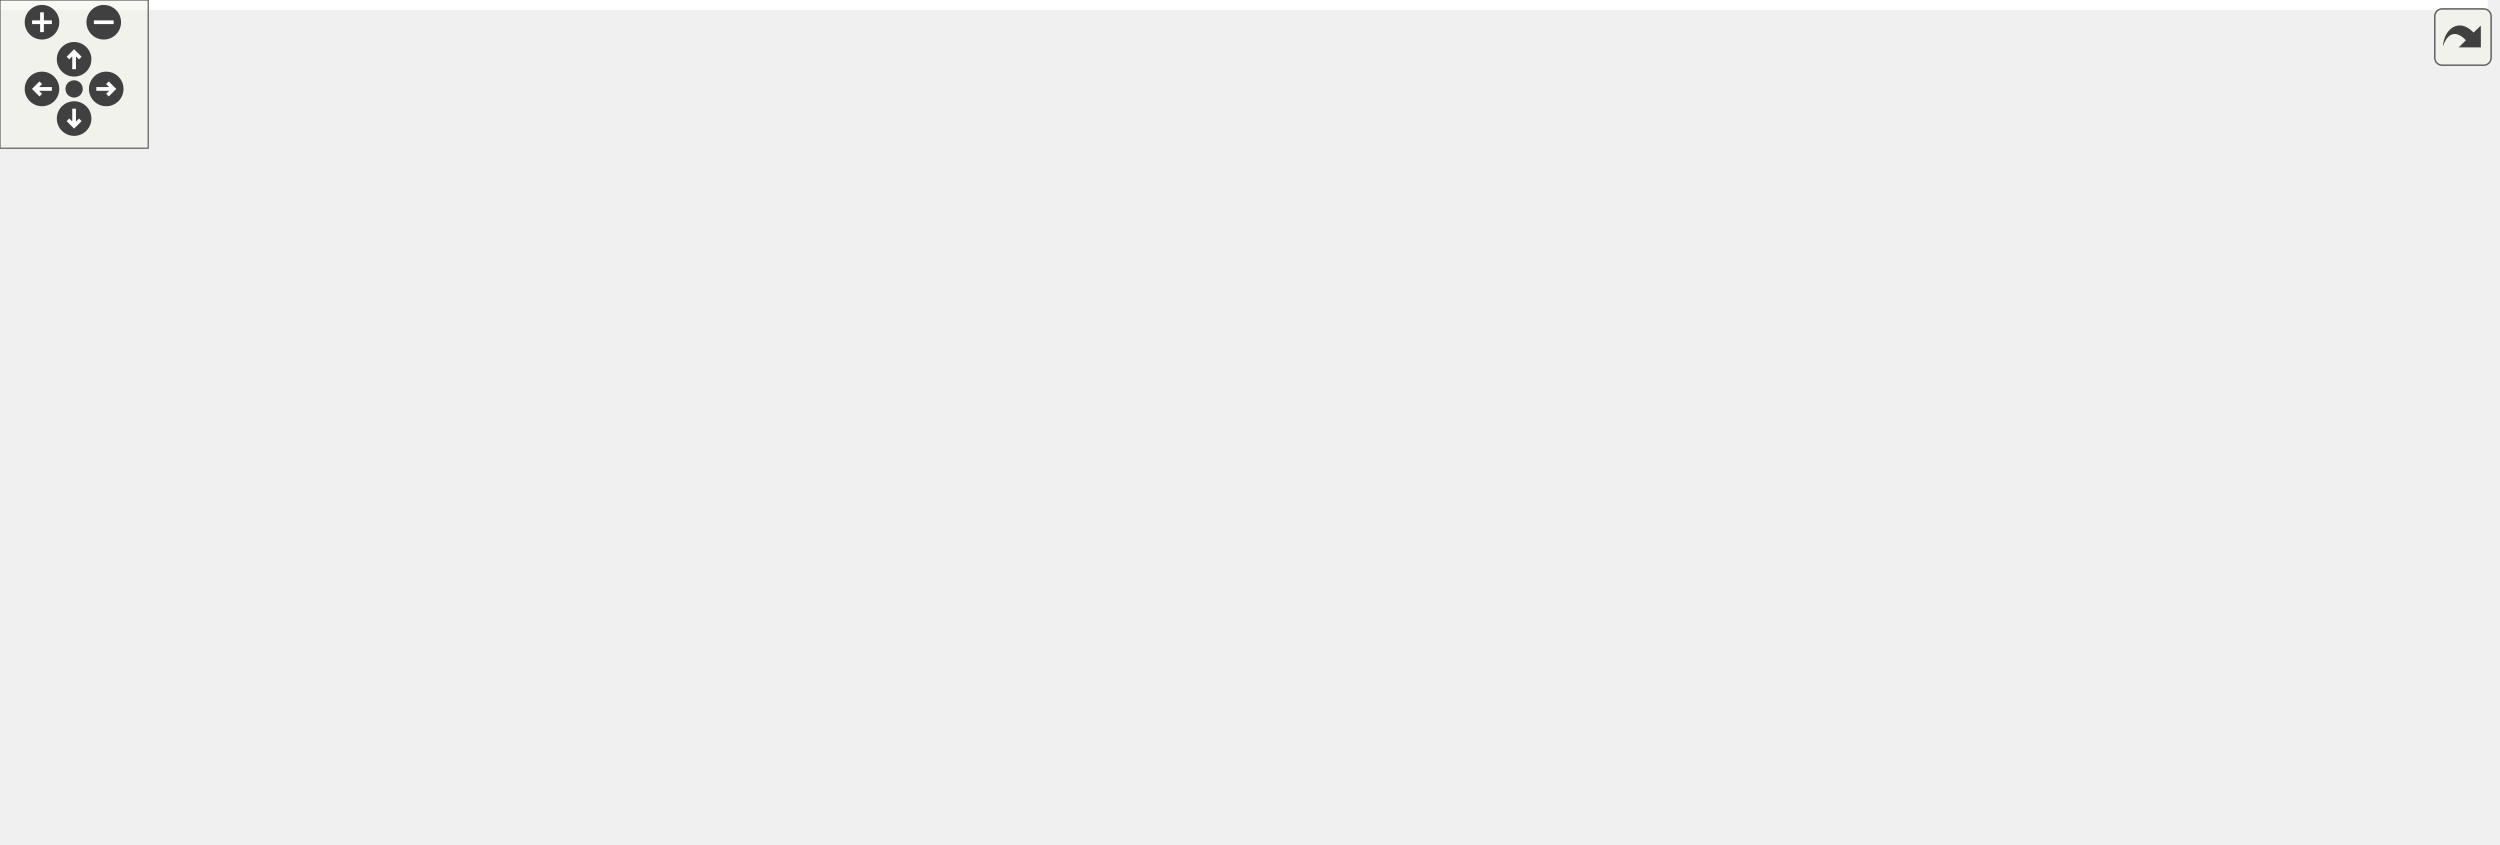
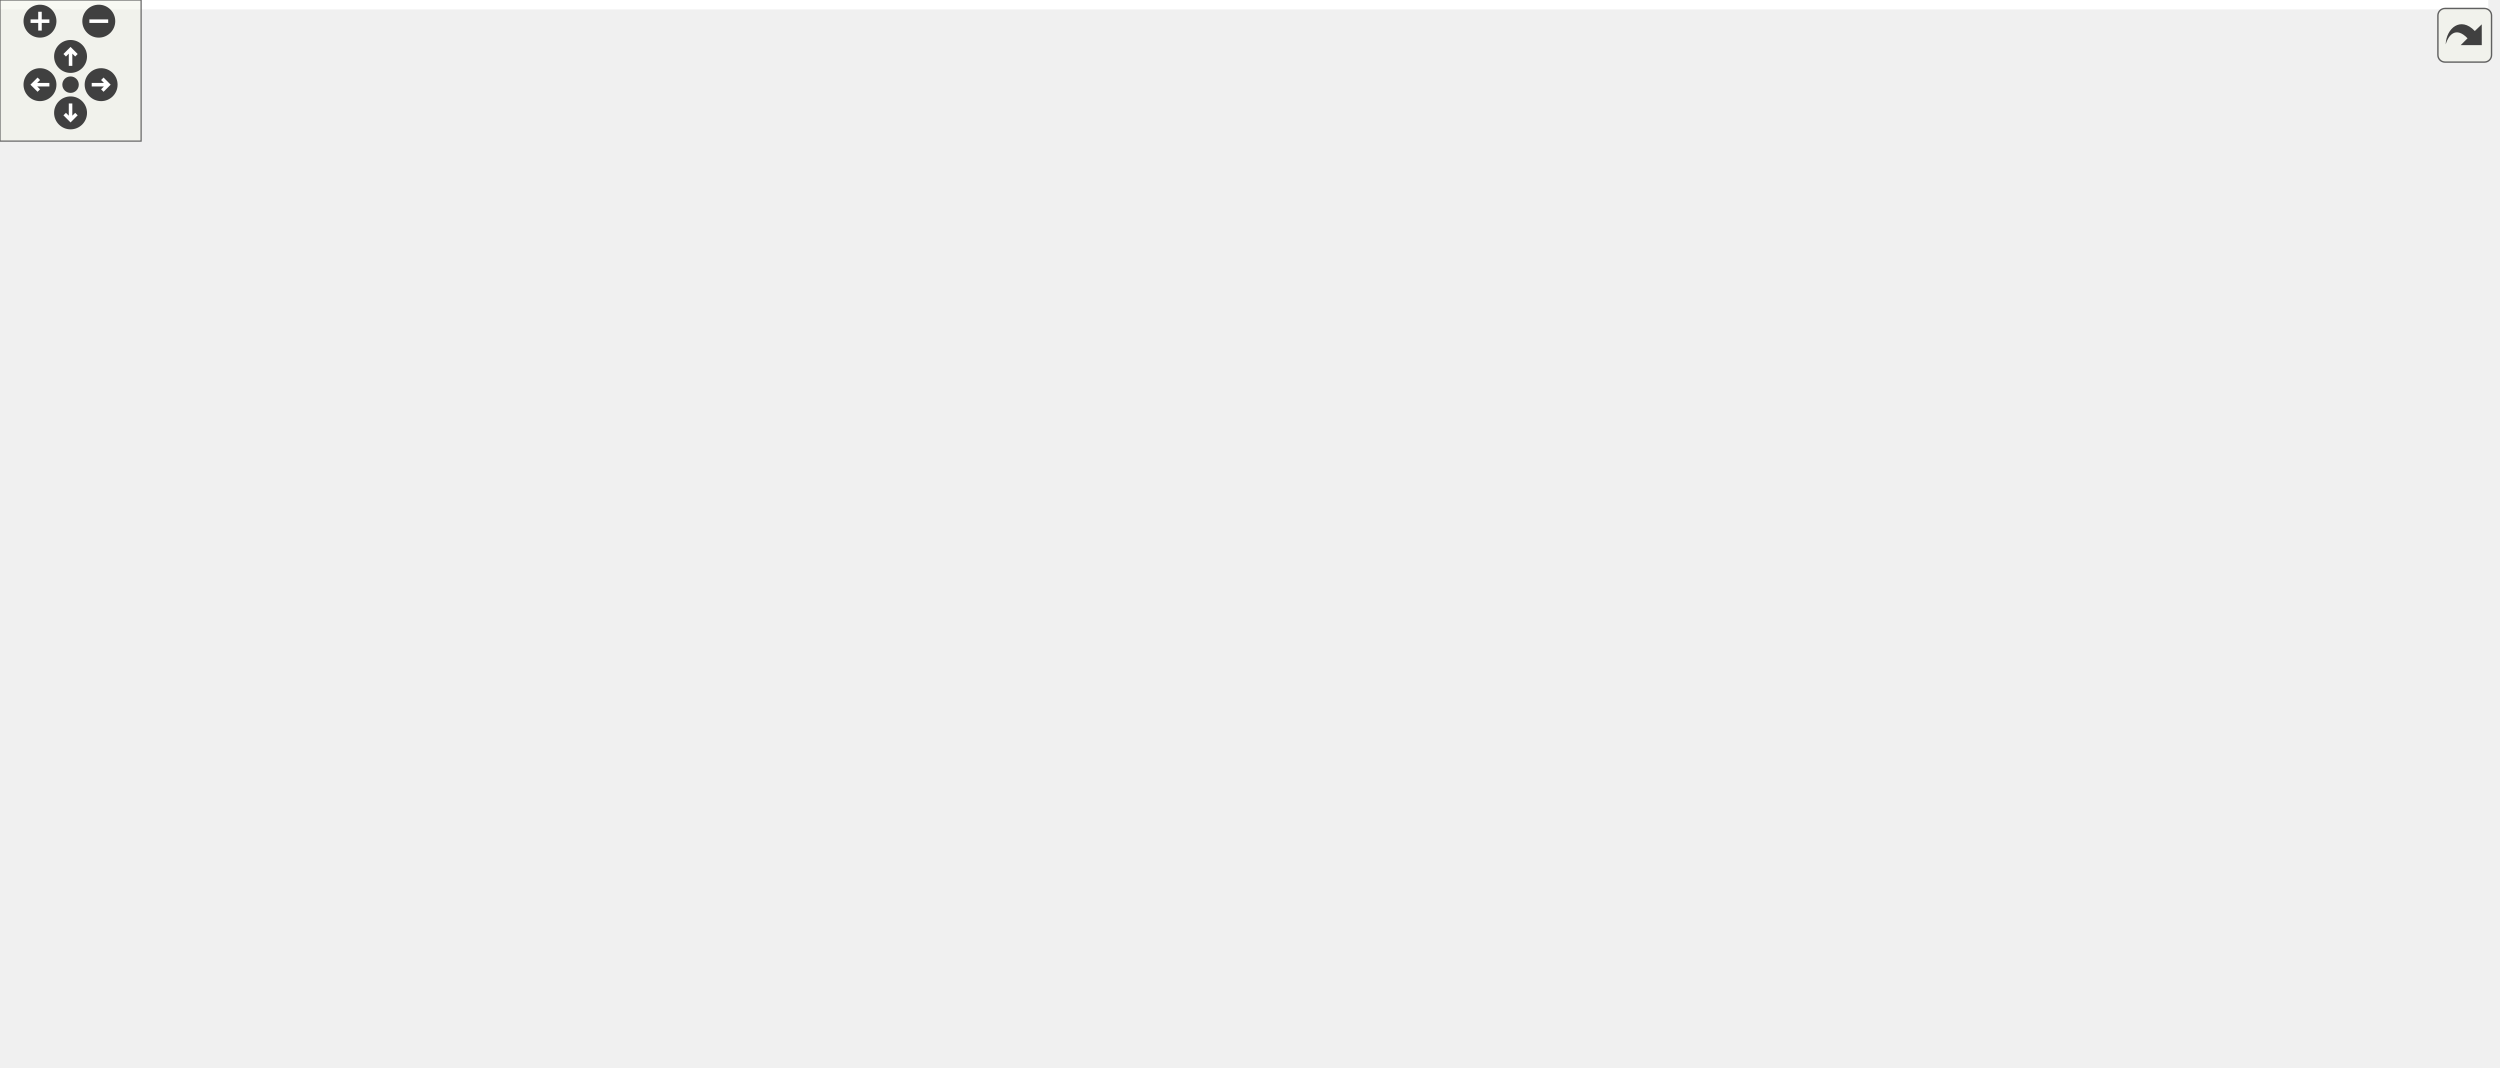
<svg xmlns="http://www.w3.org/2000/svg" xmlns:xlink="http://www.w3.org/1999/xlink" id="main" version="1.1" xml:space="preserve">
  <style type="text/css">
.edge:hover path { stroke: red; }
.edge:hover polygon { stroke: red; fill: red; }
</style>
  <defs>
    <circle id="rim" cx="0" cy="0" r="7" />
    <circle id="rim2" cx="0" cy="0" r="3.5" />
    <g id="zoomPlus">
      <use xlink:href="#rim" fill="#404040">
        <set attributeName="fill" to="#808080" begin="zoomplus.mouseover" end="zoomplus.mouseout" />
      </use>
      <path d="M-4,0h8M0,-4v8" fill="none" stroke="white" stroke-width="1.5" pointer-events="none" />
    </g>
    <g id="zoomMin">
      <use xlink:href="#rim" fill="#404040">
        <set attributeName="fill" to="#808080" begin="zoomminus.mouseover" end="zoomminus.mouseout" />
      </use>
      <path d="M-4,0h8" fill="none" stroke="white" stroke-width="1.5" pointer-events="none" />
    </g>
    <g id="dirArrow">
      <path fill="none" stroke="white" stroke-width="1.5" d="M0,-3.0v7 M-2.5,-0.5L0,-3.0L2.5,-0.5" />
    </g>
    <g id="resetDef">
      <use xlink:href="#rim2" fill="#404040">
        <set attributeName="fill" to="#808080" begin="reset.mouseover" end="reset.mouseout" />
      </use>
    </g>
  </defs>
  <svg id="graph" class="graph">
    <g id="viewport">
-       <polygon fill="white" stroke="transparent" points="-4,4 -4,-281 1007,-281 1007,4 -4,4" />
+       <polygon fill="white" stroke="transparent" points="-4,4 -4,-393 1058,-393 1058,4 -4,4" />
      <g id="node1" class="node">
        <g id="a_node1">
          <a xlink:title=" ">
-             <polygon fill="#bfbfbf" stroke="black" points="762.5,-246.5 762.5,-276.5 893.5,-276.5 893.5,-246.5 762.5,-246.5" />
-             <text text-anchor="start" x="770.5" y="-264.5" font-family="Helvetica,sans-Serif" font-size="10.00">range_value_rule_state</text>
-             <text text-anchor="middle" x="828" y="-253.5" font-family="Helvetica,sans-Serif" font-size="10.00">_provider.h</text>
+             <polygon fill="#bfbfbf" stroke="black" points="813.5,-358.5 813.5,-388.5 944.5,-388.5 944.5,-358.5 813.5,-358.5" />
+             <text text-anchor="start" x="821.5" y="-376.5" font-family="Helvetica,sans-Serif" font-size="10.00">range_value_rule_state</text>
+             <text text-anchor="middle" x="879" y="-365.5" font-family="Helvetica,sans-Serif" font-size="10.00">_provider.h</text>
          </a>
        </g>
      </g>
      <g id="node2" class="node">
        <g id="a_node2">
          <a xlink:href="road__network_8h.html" target="_top" xlink:title=" ">
-             <polygon fill="white" stroke="black" points="396,-185 396,-204 488,-204 488,-185 396,-185" />
-             <text text-anchor="middle" x="442" y="-192" font-family="Helvetica,sans-Serif" font-size="10.00">road_network.h</text>
+             <polygon fill="white" stroke="black" points="448,-297 448,-316 540,-316 540,-297 448,-297" />
+             <text text-anchor="middle" x="494" y="-304" font-family="Helvetica,sans-Serif" font-size="10.00">road_network.h</text>
          </a>
        </g>
      </g>
      <g id="edge1" class="edge">
-         <path fill="none" stroke="midnightblue" d="M751.77,-247.66C673.27,-234.44 553.47,-214.27 488.25,-203.29" />
-         <polygon fill="midnightblue" stroke="midnightblue" points="751.64,-251.19 762.08,-249.4 752.8,-244.29 751.64,-251.19" />
-       </g>
-       <g id="node13" class="node">
-         <g id="a_node13">
+         <path fill="none" stroke="midnightblue" d="M802.97,-359.66C724.67,-346.44 605.19,-326.27 540.13,-315.29" />
+         <polygon fill="midnightblue" stroke="midnightblue" points="802.81,-363.19 813.25,-361.4 803.98,-356.28 802.81,-363.19" />
+       </g>
+       <g id="node15" class="node">
+         <g id="a_node15">
          <a xlink:href="mock_8h.html" target="_top" xlink:title=" ">
-             <polygon fill="white" stroke="black" points="801.5,-118 801.5,-137 854.5,-137 854.5,-118 801.5,-118" />
-             <text text-anchor="middle" x="828" y="-125" font-family="Helvetica,sans-Serif" font-size="10.00">mock.h</text>
-           </a>
-         </g>
-       </g>
-       <g id="edge26" class="edge">
-         <path fill="none" stroke="midnightblue" d="M828,-236.32C828,-206.38 828,-156.91 828,-137.1" />
-         <polygon fill="midnightblue" stroke="midnightblue" points="824.5,-236.37 828,-246.37 831.5,-236.37 824.5,-236.37" />
-       </g>
-       <g id="node20" class="node">
-         <g id="a_node20">
+             <polygon fill="white" stroke="black" points="852.5,-230 852.5,-249 905.5,-249 905.5,-230 852.5,-230" />
+             <text text-anchor="middle" x="879" y="-237" font-family="Helvetica,sans-Serif" font-size="10.00">mock.h</text>
+           </a>
+         </g>
+       </g>
+       <g id="edge31" class="edge">
+         <path fill="none" stroke="midnightblue" d="M879,-348.32C879,-318.38 879,-268.91 879,-249.1" />
+         <polygon fill="midnightblue" stroke="midnightblue" points="875.5,-348.37 879,-358.37 882.5,-348.37 875.5,-348.37" />
+       </g>
+       <g id="node22" class="node">
+         <g id="a_node22">
          <a xlink:href="manual__range__value__rule__state__provider_8h.html" target="_top" xlink:title=" ">
-             <polygon fill="white" stroke="black" points="865.5,-179.5 865.5,-209.5 990.5,-209.5 990.5,-179.5 865.5,-179.5" />
-             <text text-anchor="start" x="873.5" y="-197.5" font-family="Helvetica,sans-Serif" font-size="10.00">manual_range_value</text>
-             <text text-anchor="middle" x="928" y="-186.5" font-family="Helvetica,sans-Serif" font-size="10.00">_rule_state_provider.h</text>
-           </a>
-         </g>
-       </g>
-       <g id="edge24" class="edge">
-         <path fill="none" stroke="midnightblue" d="M858.41,-240.73C873.88,-230.68 892.33,-218.68 906.34,-209.58" />
-         <polygon fill="midnightblue" stroke="midnightblue" points="856.18,-238.01 849.7,-246.4 859.99,-243.88 856.18,-238.01" />
+             <polygon fill="white" stroke="black" points="916.5,-291.5 916.5,-321.5 1041.5,-321.5 1041.5,-291.5 916.5,-291.5" />
+             <text text-anchor="start" x="924.5" y="-309.5" font-family="Helvetica,sans-Serif" font-size="10.00">manual_range_value</text>
+             <text text-anchor="middle" x="979" y="-298.5" font-family="Helvetica,sans-Serif" font-size="10.00">_rule_state_provider.h</text>
+           </a>
+         </g>
+       </g>
+       <g id="edge29" class="edge">
+         <path fill="none" stroke="midnightblue" d="M909.41,-352.73C924.88,-342.68 943.33,-330.68 957.34,-321.58" />
+         <polygon fill="midnightblue" stroke="midnightblue" points="907.18,-350.01 900.7,-358.4 910.99,-355.88 907.18,-350.01" />
      </g>
      <g id="node3" class="node">
        <g id="a_node3">
          <a xlink:href="road__network__validator_8h.html" target="_top" xlink:title=" ">
-             <polygon fill="white" stroke="black" points="420.5,-118 420.5,-137 561.5,-137 561.5,-118 420.5,-118" />
-             <text text-anchor="middle" x="491" y="-125" font-family="Helvetica,sans-Serif" font-size="10.00">road_network_validator.h</text>
+             <polygon fill="white" stroke="black" points="286.5,-230 286.5,-249 427.5,-249 427.5,-230 286.5,-230" />
+             <text text-anchor="middle" x="357" y="-237" font-family="Helvetica,sans-Serif" font-size="10.00">road_network_validator.h</text>
          </a>
        </g>
      </g>
      <g id="edge2" class="edge">
-         <path fill="none" stroke="midnightblue" d="M454.89,-176.4C464.41,-163.77 476.98,-147.1 484.5,-137.13" />
-         <polygon fill="midnightblue" stroke="midnightblue" points="451.83,-174.64 448.61,-184.73 457.42,-178.86 451.83,-174.64" />
+         <path fill="none" stroke="midnightblue" d="M466.48,-292.44C439.35,-279.57 398.64,-260.26 375.27,-249.17" />
+         <polygon fill="midnightblue" stroke="midnightblue" points="465.27,-295.74 475.81,-296.87 468.27,-289.42 465.27,-295.74" />
      </g>
      <g id="node5" class="node">
        <g id="a_node5">
-           <a xlink:href="create__road__network_8h.html" target="_top" xlink:title=" ">
-             <polygon fill="white" stroke="black" points="254,-56.5 254,-75.5 382,-75.5 382,-56.5 254,-56.5" />
-             <text text-anchor="middle" x="318" y="-63.5" font-family="Helvetica,sans-Serif" font-size="10.00">create_road_network.h</text>
+           <a xlink:href="distance__router_8h.html" target="_top" xlink:title=" ">
+             <polygon fill="white" stroke="black" points="96.5,-56.5 96.5,-75.5 197.5,-75.5 197.5,-56.5 96.5,-56.5" />
+             <text text-anchor="middle" x="147" y="-63.5" font-family="Helvetica,sans-Serif" font-size="10.00">distance_router.h</text>
          </a>
        </g>
      </g>
      <g id="edge4" class="edge">
-         <path fill="none" stroke="midnightblue" d="M429.17,-176.59C415.9,-159.54 394.19,-132.84 373,-112 359.1,-98.33 341.41,-84.39 329.9,-75.73" />
-         <polygon fill="midnightblue" stroke="midnightblue" points="426.74,-179.17 435.61,-184.97 432.29,-174.91 426.74,-179.17" />
+         <path fill="none" stroke="midnightblue" d="M437.88,-298.22C382,-289.98 301.18,-275.05 277,-255 223.54,-210.67 258.59,-165.24 214,-112 200.6,-95.99 180.1,-83.38 165.3,-75.62" />
+         <polygon fill="midnightblue" stroke="midnightblue" points="437.6,-301.72 448,-299.68 438.6,-294.79 437.6,-301.72" />
      </g>
      <g id="node7" class="node">
        <g id="a_node7">
-           <a xlink:href="road__network__loader_8h.html" target="_top" xlink:title=" ">
-             <polygon fill="white" stroke="black" points="236,-118 236,-137 364,-137 364,-118 236,-118" />
-             <text text-anchor="middle" x="300" y="-125" font-family="Helvetica,sans-Serif" font-size="10.00">road_network_loader.h</text>
+           <a xlink:href="create__road__network_8h.html" target="_top" xlink:title=" ">
+             <polygon fill="white" stroke="black" points="712,-168.5 712,-187.5 840,-187.5 840,-168.5 712,-168.5" />
+             <text text-anchor="middle" x="776" y="-175.5" font-family="Helvetica,sans-Serif" font-size="10.00">create_road_network.h</text>
          </a>
        </g>
      </g>
      <g id="edge6" class="edge">
-         <path fill="none" stroke="midnightblue" d="M413.85,-180.61C385.72,-167.74 343.27,-148.31 318.93,-137.17" />
-         <polygon fill="midnightblue" stroke="midnightblue" points="412.59,-183.89 423.14,-184.87 415.51,-177.52 412.59,-183.89" />
-       </g>
-       <g id="node8" class="node">
-         <g id="a_node8">
-           <a xlink:href="routing_2phase_8h.html" target="_top" xlink:title=" ">
-             <polygon fill="white" stroke="black" points="108.5,-118 108.5,-137 163.5,-137 163.5,-118 108.5,-118" />
-             <text text-anchor="middle" x="136" y="-125" font-family="Helvetica,sans-Serif" font-size="10.00">phase.h</text>
-           </a>
-         </g>
-       </g>
-       <g id="edge8" class="edge">
-         <path fill="none" stroke="midnightblue" d="M387.05,-183.03C336.69,-173.27 260.15,-158 194,-143 184.08,-140.75 173.26,-138.1 163.67,-135.68" />
-         <polygon fill="midnightblue" stroke="midnightblue" points="386.59,-186.51 397.07,-184.97 387.92,-179.63 386.59,-186.51" />
+         <path fill="none" stroke="midnightblue" d="M546.76,-294.57C579.91,-286.43 622.89,-273.51 658,-255 677.59,-244.67 678.66,-236.41 697,-224 717.66,-210.03 742.91,-196.16 759.21,-187.59" />
+         <polygon fill="midnightblue" stroke="midnightblue" points="545.72,-291.21 536.81,-296.94 547.35,-298.02 545.72,-291.21" />
      </g>
      <g id="node9" class="node">
        <g id="a_node9">
-           <a xlink:href="route_8h.html" target="_top" xlink:title=" ">
-             <polygon fill="white" stroke="black" points="12.5,-56.5 12.5,-75.5 63.5,-75.5 63.5,-56.5 12.5,-56.5" />
-             <text text-anchor="middle" x="38" y="-63.5" font-family="Helvetica,sans-Serif" font-size="10.00">route.h</text>
-           </a>
-         </g>
-       </g>
-       <g id="edge14" class="edge">
-         <path fill="none" stroke="midnightblue" d="M385.71,-190.19C301.31,-184.4 146.75,-170.36 99,-143 70.81,-126.85 50.59,-92.18 42.25,-75.85" />
-         <polygon fill="midnightblue" stroke="midnightblue" points="385.69,-193.7 395.9,-190.87 386.15,-186.71 385.69,-193.7" />
+           <a xlink:href="road__network__loader_8h.html" target="_top" xlink:title=" ">
+             <polygon fill="white" stroke="black" points="706,-230 706,-249 834,-249 834,-230 706,-230" />
+             <text text-anchor="middle" x="770" y="-237" font-family="Helvetica,sans-Serif" font-size="10.00">road_network_loader.h</text>
+           </a>
+         </g>
+       </g>
+       <g id="edge8" class="edge">
+         <path fill="none" stroke="midnightblue" d="M540.44,-294.56C594.85,-281.75 683.87,-260.78 733.55,-249.08" />
+         <polygon fill="midnightblue" stroke="midnightblue" points="539.3,-291.24 530.37,-296.94 540.9,-298.05 539.3,-291.24" />
      </g>
      <g id="node10" class="node">
        <g id="a_node10">
+           <a xlink:href="routing_2phase_8h.html" target="_top" xlink:title=" ">
+             <polygon fill="white" stroke="black" points="96.5,-230 96.5,-249 151.5,-249 151.5,-230 96.5,-230" />
+             <text text-anchor="middle" x="124" y="-237" font-family="Helvetica,sans-Serif" font-size="10.00">phase.h</text>
+           </a>
+         </g>
+       </g>
+       <g id="edge10" class="edge">
+         <path fill="none" stroke="midnightblue" d="M437.54,-295.62C379.47,-285.46 286.41,-269.16 206,-255 187.92,-251.82 167.6,-248.22 151.71,-245.41" />
+         <polygon fill="midnightblue" stroke="midnightblue" points="437.15,-299.11 447.61,-297.39 438.36,-292.21 437.15,-299.11" />
+       </g>
+       <g id="node11" class="node">
+         <g id="a_node11">
+           <a xlink:href="route_8h.html" target="_top" xlink:title=" ">
+             <polygon fill="white" stroke="black" points="25.5,-168.5 25.5,-187.5 76.5,-187.5 76.5,-168.5 25.5,-168.5" />
+             <text text-anchor="middle" x="51" y="-175.5" font-family="Helvetica,sans-Serif" font-size="10.00">route.h</text>
+           </a>
+         </g>
+       </g>
+       <g id="edge19" class="edge">
+         <path fill="none" stroke="midnightblue" d="M437.76,-305.06C339.51,-303.25 141.82,-294.63 87,-255 64.28,-238.58 55.39,-204.04 52.37,-187.8" />
+         <polygon fill="midnightblue" stroke="midnightblue" points="437.75,-308.56 447.81,-305.23 437.87,-301.56 437.75,-308.56" />
+       </g>
+       <g id="node12" class="node">
+         <g id="a_node12">
          <a xlink:href="router_8h.html" target="_top" xlink:title=" ">
-             <polygon fill="white" stroke="black" points="74.5,-0.5 74.5,-19.5 129.5,-19.5 129.5,-0.5 74.5,-0.5" />
-             <text text-anchor="middle" x="102" y="-7.5" font-family="Helvetica,sans-Serif" font-size="10.00">router.h</text>
-           </a>
-         </g>
-       </g>
-       <g id="edge15" class="edge">
-         <path fill="none" stroke="midnightblue" d="M385.63,-193.58C338.36,-190.79 271.63,-179.84 227,-143 194.32,-116.03 217.04,-86.86 188,-56 171.72,-38.7 147.28,-26.8 128.61,-19.61" />
-         <polygon fill="midnightblue" stroke="midnightblue" points="385.54,-197.08 395.7,-194.07 385.88,-190.09 385.54,-197.08" />
-       </g>
-       <g id="edge16" class="edge">
-         <path fill="none" stroke="midnightblue" d="M498.35,-189.55C568.22,-183.7 690.51,-170.34 792,-143 797.73,-141.46 803.77,-139.26 809.23,-137.05" />
-         <polygon fill="midnightblue" stroke="midnightblue" points="497.7,-186.09 488.01,-190.39 498.26,-193.07 497.7,-186.09" />
-       </g>
-       <g id="node15" class="node">
-         <g id="a_node15">
+             <polygon fill="white" stroke="black" points="150.5,-112.5 150.5,-131.5 205.5,-131.5 205.5,-112.5 150.5,-112.5" />
+             <text text-anchor="middle" x="178" y="-119.5" font-family="Helvetica,sans-Serif" font-size="10.00">router.h</text>
+           </a>
+         </g>
+       </g>
+       <g id="edge20" class="edge">
+         <path fill="none" stroke="midnightblue" d="M437.79,-299.9C373.66,-292.54 273.79,-277.8 244,-255 201.68,-222.61 184.56,-155.71 179.63,-131.77" />
+         <polygon fill="midnightblue" stroke="midnightblue" points="437.44,-303.38 447.77,-301.02 438.22,-296.43 437.44,-303.38" />
+       </g>
+       <g id="edge21" class="edge">
+         <path fill="none" stroke="midnightblue" d="M550.48,-301.5C620.2,-295.62 741.94,-282.24 843,-255 848.73,-253.46 854.77,-251.26 860.23,-249.04" />
+         <polygon fill="midnightblue" stroke="midnightblue" points="549.84,-298.04 540.16,-302.35 550.42,-305.02 549.84,-298.04" />
+       </g>
+       <g id="node17" class="node">
+         <g id="a_node17">
          <a xlink:href="generate__obj_8h.html" target="_top" xlink:title=" ">
-             <polygon fill="white" stroke="black" points="694.5,-118 694.5,-137 783.5,-137 783.5,-118 694.5,-118" />
-             <text text-anchor="middle" x="739" y="-125" font-family="Helvetica,sans-Serif" font-size="10.00">generate_obj.h</text>
-           </a>
-         </g>
-       </g>
-       <g id="edge18" class="edge">
-         <path fill="none" stroke="midnightblue" d="M496.79,-183.05C546.18,-173.4 620.68,-158.3 685,-143 692.65,-141.18 700.86,-139.06 708.52,-137.01" />
-         <polygon fill="midnightblue" stroke="midnightblue" points="496.11,-179.61 486.96,-184.96 497.44,-186.49 496.11,-179.61" />
-       </g>
-       <g id="node19" class="node">
-         <g id="a_node19">
+             <polygon fill="white" stroke="black" points="560.5,-230 560.5,-249 649.5,-249 649.5,-230 560.5,-230" />
+             <text text-anchor="middle" x="605" y="-237" font-family="Helvetica,sans-Serif" font-size="10.00">generate_obj.h</text>
+           </a>
+         </g>
+       </g>
+       <g id="edge23" class="edge">
+         <path fill="none" stroke="midnightblue" d="M517.71,-291.62C539.7,-278.74 571.74,-259.98 590.27,-249.13" />
+         <polygon fill="midnightblue" stroke="midnightblue" points="515.83,-288.66 508.97,-296.73 519.37,-294.7 515.83,-288.66" />
+       </g>
+       <g id="node21" class="node">
+         <g id="a_node21">
          <a xlink:href="road__network_8cc.html" target="_top" xlink:title=" ">
-             <polygon fill="white" stroke="black" points="579.5,-118 579.5,-137 676.5,-137 676.5,-118 579.5,-118" />
-             <text text-anchor="middle" x="628" y="-125" font-family="Helvetica,sans-Serif" font-size="10.00">road_network.cc</text>
-           </a>
-         </g>
-       </g>
-       <g id="edge23" class="edge">
-         <path fill="none" stroke="midnightblue" d="M476.52,-181.44C513.42,-168.54 570.99,-148.42 603.49,-137.06" />
-         <polygon fill="midnightblue" stroke="midnightblue" points="474.98,-178.27 466.7,-184.87 477.29,-184.87 474.98,-178.27" />
+             <polygon fill="white" stroke="black" points="445.5,-230 445.5,-249 542.5,-249 542.5,-230 445.5,-230" />
+             <text text-anchor="middle" x="494" y="-237" font-family="Helvetica,sans-Serif" font-size="10.00">road_network.cc</text>
+           </a>
+         </g>
+       </g>
+       <g id="edge28" class="edge">
+         <path fill="none" stroke="midnightblue" d="M494,-286.54C494,-274.17 494,-258.62 494,-249.13" />
+         <polygon fill="midnightblue" stroke="midnightblue" points="490.5,-286.73 494,-296.73 497.5,-286.73 490.5,-286.73" />
      </g>
      <g id="node4" class="node">
        <g id="a_node4">
          <a xlink:href="road__network__validator_8cc.html" target="_top" xlink:title=" ">
-             <polygon fill="white" stroke="black" points="418,-56.5 418,-75.5 564,-75.5 564,-56.5 418,-56.5" />
-             <text text-anchor="middle" x="491" y="-63.5" font-family="Helvetica,sans-Serif" font-size="10.00">road_network_validator.cc</text>
+             <polygon fill="white" stroke="black" points="286,-168.5 286,-187.5 432,-187.5 432,-168.5 286,-168.5" />
+             <text text-anchor="middle" x="359" y="-175.5" font-family="Helvetica,sans-Serif" font-size="10.00">road_network_validator.cc</text>
          </a>
        </g>
      </g>
      <g id="edge3" class="edge">
-         <path fill="none" stroke="midnightblue" d="M491,-107.82C491,-97 491,-83.9 491,-75.51" />
-         <polygon fill="midnightblue" stroke="midnightblue" points="487.5,-107.98 491,-117.98 494.5,-107.98 487.5,-107.98" />
+         <path fill="none" stroke="midnightblue" d="M357.63,-219.82C357.99,-209 358.43,-195.9 358.71,-187.51" />
+         <polygon fill="midnightblue" stroke="midnightblue" points="354.12,-219.86 357.29,-229.98 361.12,-220.1 354.12,-219.86" />
      </g>
      <g id="node6" class="node">
        <g id="a_node6">
+           <a xlink:href="distance__router_8cc.html" target="_top" xlink:title=" ">
+             <polygon fill="white" stroke="black" points="0,-0.5 0,-19.5 106,-19.5 106,-0.5 0,-0.5" />
+             <text text-anchor="middle" x="53" y="-7.5" font-family="Helvetica,sans-Serif" font-size="10.00">distance_router.cc</text>
+           </a>
+         </g>
+       </g>
+       <g id="edge5" class="edge">
+         <path fill="none" stroke="midnightblue" d="M122.94,-51.18C105.64,-41.24 82.85,-28.15 68.07,-19.65" />
+         <polygon fill="midnightblue" stroke="midnightblue" points="121.48,-54.38 131.9,-56.32 124.97,-48.31 121.48,-54.38" />
+       </g>
+       <g id="node8" class="node">
+         <g id="a_node8">
          <a xlink:href="create__road__network_8cc.html" target="_top" xlink:title=" ">
-             <polygon fill="white" stroke="black" points="251.5,-0.5 251.5,-19.5 384.5,-19.5 384.5,-0.5 251.5,-0.5" />
-             <text text-anchor="middle" x="318" y="-7.5" font-family="Helvetica,sans-Serif" font-size="10.00">create_road_network.cc</text>
-           </a>
-         </g>
-       </g>
-       <g id="edge5" class="edge">
-         <path fill="none" stroke="midnightblue" d="M318,-45.8C318,-36.91 318,-26.78 318,-19.75" />
-         <polygon fill="midnightblue" stroke="midnightblue" points="314.5,-46.08 318,-56.08 321.5,-46.08 314.5,-46.08" />
+             <polygon fill="white" stroke="black" points="709.5,-112.5 709.5,-131.5 842.5,-131.5 842.5,-112.5 709.5,-112.5" />
+             <text text-anchor="middle" x="776" y="-119.5" font-family="Helvetica,sans-Serif" font-size="10.00">create_road_network.cc</text>
+           </a>
+         </g>
      </g>
      <g id="edge7" class="edge">
-         <path fill="none" stroke="midnightblue" d="M305.55,-108.16C308.84,-97.27 312.86,-83.99 315.43,-75.51" />
-         <polygon fill="midnightblue" stroke="midnightblue" points="302.12,-107.39 302.58,-117.98 308.82,-109.42 302.12,-107.39" />
+         <path fill="none" stroke="midnightblue" d="M776,-157.8C776,-148.91 776,-138.78 776,-131.75" />
+         <polygon fill="midnightblue" stroke="midnightblue" points="772.5,-158.08 776,-168.08 779.5,-158.08 772.5,-158.08" />
      </g>
      <g id="edge9" class="edge">
-         <path fill="none" stroke="midnightblue" d="M113.34,-112.74C94.41,-101.25 68.01,-85.22 52.01,-75.51" />
-         <polygon fill="midnightblue" stroke="midnightblue" points="111.59,-115.78 121.96,-117.98 115.23,-109.79 111.59,-115.78" />
-       </g>
-       <g id="edge12" class="edge">
-         <path fill="none" stroke="midnightblue" d="M125.66,-109.13C120.47,-99.65 114.55,-87.52 111,-76 104.97,-56.4 102.97,-32.23 102.31,-19.6" />
-         <polygon fill="midnightblue" stroke="midnightblue" points="122.68,-110.97 130.67,-117.92 128.76,-107.5 122.68,-110.97" />
-       </g>
-       <g id="node12" class="node">
-         <g id="a_node12">
-           <a xlink:href="routing_2phase_8cc.html" target="_top" xlink:title=" ">
-             <polygon fill="white" stroke="black" points="120.5,-56.5 120.5,-75.5 179.5,-75.5 179.5,-56.5 120.5,-56.5" />
-             <text text-anchor="middle" x="150" y="-63.5" font-family="Helvetica,sans-Serif" font-size="10.00">phase.cc</text>
-           </a>
-         </g>
-       </g>
-       <g id="edge13" class="edge">
-         <path fill="none" stroke="midnightblue" d="M140.32,-108.16C142.88,-97.27 146,-83.99 148,-75.51" />
-         <polygon fill="midnightblue" stroke="midnightblue" points="136.89,-107.44 138.01,-117.98 143.7,-109.04 136.89,-107.44" />
-       </g>
-       <g id="edge10" class="edge">
-         <path fill="none" stroke="midnightblue" d="M55.99,-49.82C67.46,-40.15 81.91,-27.95 91.53,-19.83" />
-         <polygon fill="midnightblue" stroke="midnightblue" points="53.67,-47.2 48.28,-56.32 58.18,-52.55 53.67,-47.2" />
-       </g>
-       <g id="node11" class="node">
-         <g id="a_node11">
-           <a xlink:href="route_8cc.html" target="_top" xlink:title=" ">
-             <polygon fill="white" stroke="black" points="0,-0.5 0,-19.5 56,-19.5 56,-0.5 0,-0.5" />
-             <text text-anchor="middle" x="28" y="-7.5" font-family="Helvetica,sans-Serif" font-size="10.00">route.cc</text>
-           </a>
-         </g>
+         <path fill="none" stroke="midnightblue" d="M771.88,-219.82C772.98,-209 774.3,-195.9 775.14,-187.51" />
+         <polygon fill="midnightblue" stroke="midnightblue" points="768.38,-219.67 770.86,-229.98 775.35,-220.38 768.38,-219.67" />
+       </g>
+       <g id="edge17" class="edge">
+         <path fill="none" stroke="midnightblue" d="M86.55,-231.69C61.9,-225.05 31.43,-212.25 16,-188 -19.9,-131.59 29.55,-46.52 47.18,-19.53" />
+         <polygon fill="midnightblue" stroke="midnightblue" points="85.81,-235.11 96.36,-234.09 87.48,-228.31 85.81,-235.11" />
      </g>
      <g id="edge11" class="edge">
-         <path fill="none" stroke="midnightblue" d="M34.5,-46.1C32.84,-37.14 30.94,-26.86 29.62,-19.75" />
-         <polygon fill="midnightblue" stroke="midnightblue" points="31.09,-46.89 36.35,-56.08 37.97,-45.61 31.09,-46.89" />
+         <path fill="none" stroke="midnightblue" d="M105.56,-223.47C91.6,-212.09 72.92,-196.87 61.44,-187.51" />
+         <polygon fill="midnightblue" stroke="midnightblue" points="103.58,-226.37 113.54,-229.98 108,-220.94 103.58,-226.37" />
+       </g>
+       <g id="edge16" class="edge">
+         <path fill="none" stroke="midnightblue" d="M138.94,-222.22C146.84,-212.83 156.09,-200.45 162,-188 170.97,-169.1 175.24,-144.64 176.98,-131.79" />
+         <polygon fill="midnightblue" stroke="midnightblue" points="136.16,-220.09 132.21,-229.92 141.42,-224.7 136.16,-220.09" />
      </g>
      <g id="node14" class="node">
        <g id="a_node14">
-           <a xlink:href="mock_8cc.html" target="_top" xlink:title=" ">
-             <polygon fill="white" stroke="black" points="861.5,-56.5 861.5,-75.5 918.5,-75.5 918.5,-56.5 861.5,-56.5" />
-             <text text-anchor="middle" x="890" y="-63.5" font-family="Helvetica,sans-Serif" font-size="10.00">mock.cc</text>
-           </a>
-         </g>
-       </g>
-       <g id="edge17" class="edge">
-         <path fill="none" stroke="midnightblue" d="M844.33,-110.82C856.11,-99.52 871.56,-84.69 881.13,-75.51" />
-         <polygon fill="midnightblue" stroke="midnightblue" points="841.67,-108.53 836.88,-117.98 846.52,-113.58 841.67,-108.53" />
+           <a xlink:href="routing_2phase_8cc.html" target="_top" xlink:title=" ">
+             <polygon fill="white" stroke="black" points="94.5,-168.5 94.5,-187.5 153.5,-187.5 153.5,-168.5 94.5,-168.5" />
+             <text text-anchor="middle" x="124" y="-175.5" font-family="Helvetica,sans-Serif" font-size="10.00">phase.cc</text>
+           </a>
+         </g>
+       </g>
+       <g id="edge18" class="edge">
+         <path fill="none" stroke="midnightblue" d="M124,-219.82C124,-209 124,-195.9 124,-187.51" />
+         <polygon fill="midnightblue" stroke="midnightblue" points="120.5,-219.98 124,-229.98 127.5,-219.98 120.5,-219.98" />
+       </g>
+       <g id="edge12" class="edge">
+         <path fill="none" stroke="midnightblue" d="M65.33,-160.59C86.02,-136.87 123.55,-93.87 139.5,-75.59" />
+         <polygon fill="midnightblue" stroke="midnightblue" points="62.47,-158.53 58.53,-168.37 67.75,-163.14 62.47,-158.53" />
+       </g>
+       <g id="edge13" class="edge">
+         <path fill="none" stroke="midnightblue" d="M80.39,-164.5C104.2,-154.38 137.11,-140.39 157.97,-131.52" />
+         <polygon fill="midnightblue" stroke="midnightblue" points="78.96,-161.31 71.12,-168.44 81.7,-167.75 78.96,-161.31" />
+       </g>
+       <g id="node13" class="node">
+         <g id="a_node13">
+           <a xlink:href="route_8cc.html" target="_top" xlink:title=" ">
+             <polygon fill="white" stroke="black" points="25,-112.5 25,-131.5 81,-131.5 81,-112.5 25,-112.5" />
+             <text text-anchor="middle" x="53" y="-119.5" font-family="Helvetica,sans-Serif" font-size="10.00">route.cc</text>
+           </a>
+         </g>
+       </g>
+       <g id="edge15" class="edge">
+         <path fill="none" stroke="midnightblue" d="M51.71,-157.8C52.04,-148.91 52.42,-138.78 52.68,-131.75" />
+         <polygon fill="midnightblue" stroke="midnightblue" points="48.2,-157.96 51.33,-168.08 55.2,-158.22 48.2,-157.96" />
+       </g>
+       <g id="edge14" class="edge">
+         <path fill="none" stroke="midnightblue" d="M167.82,-103.27C162.53,-94.05 156.28,-83.17 152.02,-75.75" />
+         <polygon fill="midnightblue" stroke="midnightblue" points="164.87,-105.15 172.88,-112.08 170.94,-101.67 164.87,-105.15" />
      </g>
      <g id="node16" class="node">
        <g id="a_node16">
-           <a xlink:href="generate__urdf_8h.html" target="_top" xlink:title=" ">
-             <polygon fill="white" stroke="black" points="599.5,-56.5 599.5,-75.5 692.5,-75.5 692.5,-56.5 599.5,-56.5" />
-             <text text-anchor="middle" x="646" y="-63.5" font-family="Helvetica,sans-Serif" font-size="10.00">generate_urdf.h</text>
-           </a>
-         </g>
-       </g>
-       <g id="edge19" class="edge">
-         <path fill="none" stroke="midnightblue" d="M717.01,-112.43C699.08,-100.96 674.34,-85.13 659.3,-75.51" />
-         <polygon fill="midnightblue" stroke="midnightblue" points="715.37,-115.53 725.68,-117.98 719.14,-109.64 715.37,-115.53" />
-       </g>
-       <g id="node17" class="node">
-         <g id="a_node17">
-           <a xlink:href="generate__urdf_8cc.html" target="_top" xlink:title=" ">
-             <polygon fill="white" stroke="black" points="634,-0.5 634,-19.5 732,-19.5 732,-0.5 634,-0.5" />
-             <text text-anchor="middle" x="683" y="-7.5" font-family="Helvetica,sans-Serif" font-size="10.00">generate_urdf.cc</text>
+           <a xlink:href="mock_8cc.html" target="_top" xlink:title=" ">
+             <polygon fill="white" stroke="black" points="858.5,-168.5 858.5,-187.5 915.5,-187.5 915.5,-168.5 858.5,-168.5" />
+             <text text-anchor="middle" x="887" y="-175.5" font-family="Helvetica,sans-Serif" font-size="10.00">mock.cc</text>
          </a>
        </g>
      </g>
      <g id="edge22" class="edge">
-         <path fill="none" stroke="midnightblue" d="M730.36,-108.68C718.18,-83.56 696.42,-38.69 687.26,-19.78" />
-         <polygon fill="midnightblue" stroke="midnightblue" points="727.28,-110.35 734.79,-117.82 733.58,-107.29 727.28,-110.35" />
+         <path fill="none" stroke="midnightblue" d="M881.51,-219.82C882.97,-209 884.73,-195.9 885.86,-187.51" />
+         <polygon fill="midnightblue" stroke="midnightblue" points="878.01,-219.6 880.15,-229.98 884.95,-220.53 878.01,-219.6" />
      </g>
      <g id="node18" class="node">
        <g id="a_node18">
+           <a xlink:href="generate__urdf_8h.html" target="_top" xlink:title=" ">
+             <polygon fill="white" stroke="black" points="488.5,-168.5 488.5,-187.5 581.5,-187.5 581.5,-168.5 488.5,-168.5" />
+             <text text-anchor="middle" x="535" y="-175.5" font-family="Helvetica,sans-Serif" font-size="10.00">generate_urdf.h</text>
+           </a>
+         </g>
+       </g>
+       <g id="edge24" class="edge">
+         <path fill="none" stroke="midnightblue" d="M587.32,-223.47C573.93,-212.09 556.02,-196.87 545.01,-187.51" />
+         <polygon fill="midnightblue" stroke="midnightblue" points="585.08,-226.17 594.97,-229.98 589.62,-220.83 585.08,-226.17" />
+       </g>
+       <g id="node19" class="node">
+         <g id="a_node19">
+           <a xlink:href="generate__urdf_8cc.html" target="_top" xlink:title=" ">
+             <polygon fill="white" stroke="black" points="448,-112.5 448,-131.5 546,-131.5 546,-112.5 448,-112.5" />
+             <text text-anchor="middle" x="497" y="-119.5" font-family="Helvetica,sans-Serif" font-size="10.00">generate_urdf.cc</text>
+           </a>
+         </g>
+       </g>
+       <g id="edge27" class="edge">
+         <path fill="none" stroke="midnightblue" d="M562.87,-227.13C530.2,-217.37 488.87,-202.59 479,-188 467.06,-170.35 481.19,-144.94 490.36,-131.73" />
+         <polygon fill="midnightblue" stroke="midnightblue" points="562.11,-230.56 572.69,-230 564.07,-223.84 562.11,-230.56" />
+       </g>
+       <g id="node20" class="node">
+         <g id="a_node20">
          <a xlink:href="generate__obj_8cc.html" target="_top" xlink:title=" ">
-             <polygon fill="white" stroke="black" points="749,-56.5 749,-75.5 843,-75.5 843,-56.5 749,-56.5" />
-             <text text-anchor="middle" x="796" y="-63.5" font-family="Helvetica,sans-Serif" font-size="10.00">generate_obj.cc</text>
-           </a>
-         </g>
-       </g>
-       <g id="edge21" class="edge">
-         <path fill="none" stroke="midnightblue" d="M754.33,-110.5C765.12,-99.24 779.14,-84.6 787.85,-75.51" />
-         <polygon fill="midnightblue" stroke="midnightblue" points="751.56,-108.33 747.17,-117.98 756.61,-113.18 751.56,-108.33" />
-       </g>
-       <g id="edge20" class="edge">
-         <path fill="none" stroke="midnightblue" d="M657.95,-47.57C664.31,-38.27 671.87,-27.25 677,-19.75" />
-         <polygon fill="midnightblue" stroke="midnightblue" points="654.87,-45.86 652.11,-56.08 660.65,-49.81 654.87,-45.86" />
-       </g>
-       <g id="node21" class="node">
-         <g id="a_node21">
+             <polygon fill="white" stroke="black" points="600,-168.5 600,-187.5 694,-187.5 694,-168.5 600,-168.5" />
+             <text text-anchor="middle" x="647" y="-175.5" font-family="Helvetica,sans-Serif" font-size="10.00">generate_obj.cc</text>
+           </a>
+         </g>
+       </g>
+       <g id="edge26" class="edge">
+         <path fill="none" stroke="midnightblue" d="M617,-221.51C624.84,-210.39 634.76,-196.34 640.99,-187.51" />
+         <polygon fill="midnightblue" stroke="midnightblue" points="613.93,-219.79 611.02,-229.98 619.64,-223.82 613.93,-219.79" />
+       </g>
+       <g id="edge25" class="edge">
+         <path fill="none" stroke="midnightblue" d="M522.94,-159.86C516.36,-150.5 508.49,-139.33 503.16,-131.75" />
+         <polygon fill="midnightblue" stroke="midnightblue" points="520.11,-161.92 528.73,-168.08 525.83,-157.89 520.11,-161.92" />
+       </g>
+       <g id="node23" class="node">
+         <g id="a_node23">
          <a xlink:href="manual__range__value__rule__state__provider_8cc.html" target="_top" xlink:title=" ">
-             <polygon fill="white" stroke="black" points="873,-112.5 873,-142.5 1003,-142.5 1003,-112.5 873,-112.5" />
-             <text text-anchor="start" x="881" y="-130.5" font-family="Helvetica,sans-Serif" font-size="10.00">manual_range_value</text>
-             <text text-anchor="middle" x="938" y="-119.5" font-family="Helvetica,sans-Serif" font-size="10.00">_rule_state_provider.cc</text>
-           </a>
-         </g>
-       </g>
-       <g id="edge25" class="edge">
-         <path fill="none" stroke="midnightblue" d="M931.71,-169.4C933.1,-160.37 934.63,-150.41 935.83,-142.58" />
-         <polygon fill="midnightblue" stroke="midnightblue" points="928.23,-168.98 930.17,-179.4 935.15,-170.04 928.23,-168.98" />
+             <polygon fill="white" stroke="black" points="924,-224.5 924,-254.5 1054,-254.5 1054,-224.5 924,-224.5" />
+             <text text-anchor="start" x="932" y="-242.5" font-family="Helvetica,sans-Serif" font-size="10.00">manual_range_value</text>
+             <text text-anchor="middle" x="989" y="-231.5" font-family="Helvetica,sans-Serif" font-size="10.00">_rule_state_provider.cc</text>
+           </a>
+         </g>
+       </g>
+       <g id="edge30" class="edge">
+         <path fill="none" stroke="midnightblue" d="M982.71,-281.4C984.1,-272.37 985.63,-262.41 986.83,-254.58" />
+         <polygon fill="midnightblue" stroke="midnightblue" points="979.23,-280.98 981.17,-291.4 986.15,-282.04 979.23,-280.98" />
      </g>
    </g>
  </svg>
  <g id="navigator" transform="translate(0 0)" fill="#404254">
    <rect fill="#f2f5e9" fill-opacity="0.5" stroke="#606060" stroke-width=".5" x="0" y="0" width="60" height="60" />
    <use id="zoomplus" xlink:href="#zoomPlus" x="17" y="9" />
    <use id="zoomminus" xlink:href="#zoomMin" x="42" y="9" />
    <use id="reset" xlink:href="#resetDef" x="30" y="36" />
    <g id="arrowUp" xlink:href="#dirArrow" transform="translate(30 24)">
      <use xlink:href="#rim" fill="#404040">
        <set attributeName="fill" to="#808080" begin="arrowUp.mouseover" end="arrowUp.mouseout" />
      </use>
      <path fill="none" stroke="white" stroke-width="1.5" d="M0,-3.0v7 M-2.5,-0.5L0,-3.0L2.5,-0.5" />
    </g>
    <g id="arrowRight" xlink:href="#dirArrow" transform="rotate(90) translate(36 -43)">
      <use xlink:href="#rim" fill="#404040">
        <set attributeName="fill" to="#808080" begin="arrowRight.mouseover" end="arrowRight.mouseout" />
      </use>
      <path fill="none" stroke="white" stroke-width="1.5" d="M0,-3.0v7 M-2.5,-0.5L0,-3.0L2.5,-0.5" />
    </g>
    <g id="arrowDown" xlink:href="#dirArrow" transform="rotate(180) translate(-30 -48)">
      <use xlink:href="#rim" fill="#404040">
        <set attributeName="fill" to="#808080" begin="arrowDown.mouseover" end="arrowDown.mouseout" />
      </use>
      <path fill="none" stroke="white" stroke-width="1.5" d="M0,-3.0v7 M-2.5,-0.5L0,-3.0L2.5,-0.5" />
    </g>
    <g id="arrowLeft" xlink:href="#dirArrow" transform="rotate(270) translate(-36 17)">
      <use xlink:href="#rim" fill="#404040">
        <set attributeName="fill" to="#808080" begin="arrowLeft.mouseover" end="arrowLeft.mouseout" />
      </use>
      <path fill="none" stroke="white" stroke-width="1.5" d="M0,-3.0v7 M-2.5,-0.5L0,-3.0L2.5,-0.5" />
    </g>
  </g>
  <svg viewBox="0 0 15 15" width="100%" height="30px" preserveAspectRatio="xMaxYMin meet">
    <g id="arrow_out" transform="scale(0.3 0.3)">
      <a xlink:href="range__value__rule__state__provider_8h__dep__incl_org.svg" target="_base">
        <rect id="button" ry="5" rx="5" y="6" x="6" height="38" width="38" fill="#f2f5e9" fill-opacity="0.5" stroke="#606060" stroke-width="1.0" />
        <path id="arrow" d="M 11.5,31.437 C 11.94,20.098 22.043,11.323 32.159,21.979 L 37.069,17.246 C 37.069,17.246 37.088,32 37.088,32 L 22.16,31.978 C 22.16,31.978 26.998,27.14 26.998,27.14 C 18.529,18.264 13.292,25.23 11.5,31.437 z" style="fill:#404040;" />
      </a>
    </g>
  </svg>
</svg>
